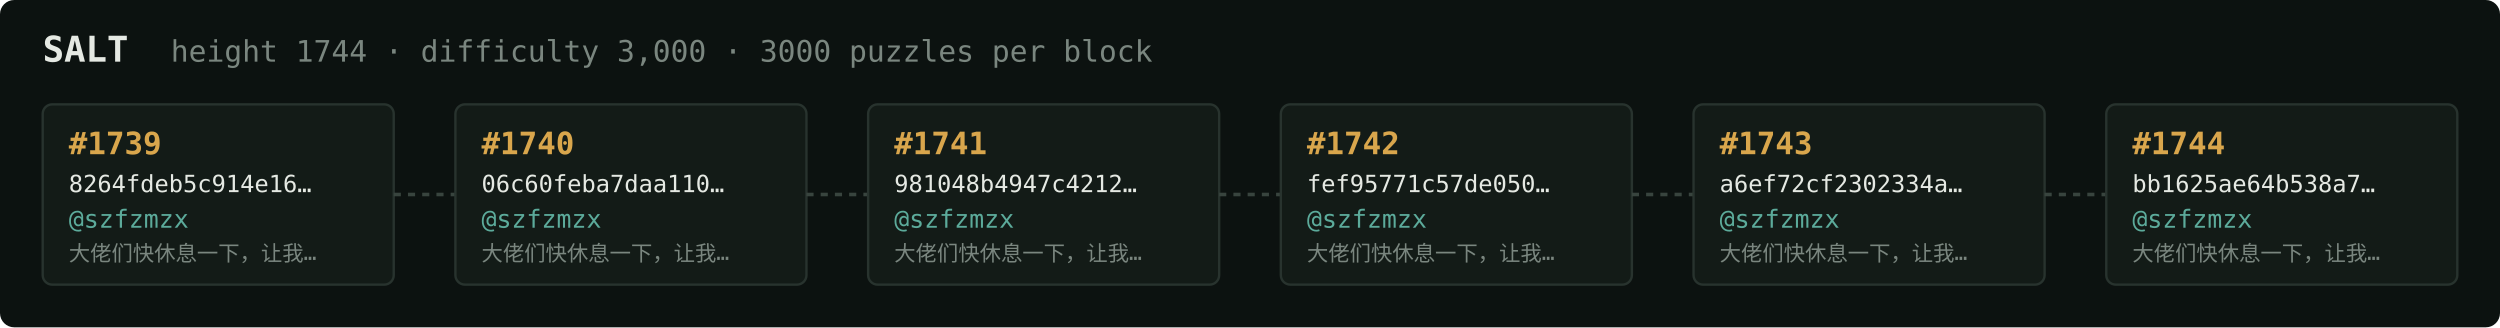
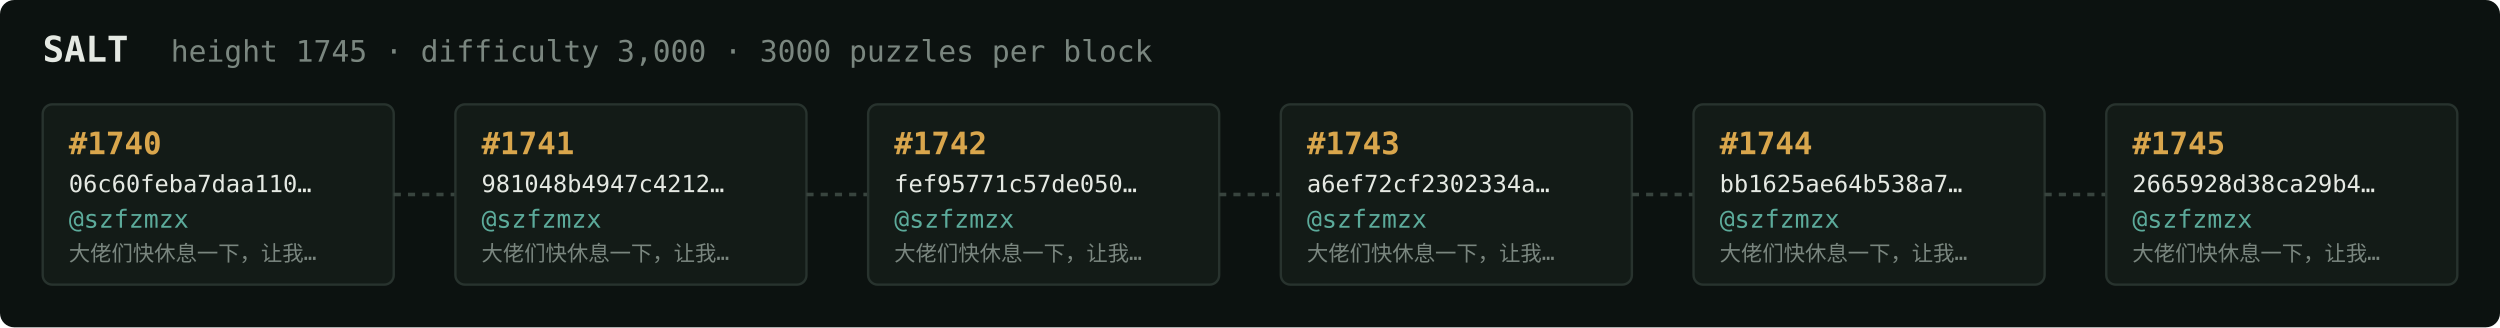
<svg xmlns="http://www.w3.org/2000/svg" width="1054" height="138" viewBox="0 0 1054 138" font-family="ui-monospace,SFMono-Regular,Menlo,monospace">
  <rect fill="#0c1210" width="1054" height="138" rx="6" />
  <text x="18" y="26" fill="#e5e9e3" font-size="15" font-weight="700">SALT</text>
-   <text x="72" y="26" fill="#7a867f" font-size="12.5">height 1744 · difficulty 3,000 · 3000 puzzles per block</text>
+   <text x="72" y="26" fill="#7a867f" font-size="12.5">height 1745 · difficulty 3,000 · 3000 puzzles per block</text>
  <rect x="18" y="44" width="148" height="76" rx="4" fill="#131b17" stroke="#28332e" stroke-width="1" />
-   <text x="29" y="65" fill="#d9a64c" font-size="13" font-weight="700">#1739</text>
-   <text x="29" y="81" fill="#e5e9e3" font-size="10">8264fdeb5c914e16…</text>
+   <text x="29" y="65" fill="#d9a64c" font-size="13" font-weight="700">#1740</text>
+   <text x="29" y="81" fill="#e5e9e3" font-size="10">06c60feba7daa110…</text>
  <text x="29" y="96" fill="#5cab9b" font-size="10.5">@szfzmzx</text>
  <text x="29" y="110" fill="#7a867f" font-size="9">大佬们快休息一下，让我…</text>
  <line x1="166" y1="82.0" x2="192" y2="82.0" stroke="#38443e" stroke-width="1.5" stroke-dasharray="3 3" />
  <rect x="192" y="44" width="148" height="76" rx="4" fill="#131b17" stroke="#28332e" stroke-width="1" />
-   <text x="203" y="65" fill="#d9a64c" font-size="13" font-weight="700">#1740</text>
-   <text x="203" y="81" fill="#e5e9e3" font-size="10">06c60feba7daa110…</text>
+   <text x="203" y="65" fill="#d9a64c" font-size="13" font-weight="700">#1741</text>
+   <text x="203" y="81" fill="#e5e9e3" font-size="10">981048b4947c4212…</text>
  <text x="203" y="96" fill="#5cab9b" font-size="10.5">@szfzmzx</text>
  <text x="203" y="110" fill="#7a867f" font-size="9">大佬们快休息一下，让我…</text>
  <line x1="340" y1="82.0" x2="366" y2="82.0" stroke="#38443e" stroke-width="1.5" stroke-dasharray="3 3" />
  <rect x="366" y="44" width="148" height="76" rx="4" fill="#131b17" stroke="#28332e" stroke-width="1" />
-   <text x="377" y="65" fill="#d9a64c" font-size="13" font-weight="700">#1741</text>
-   <text x="377" y="81" fill="#e5e9e3" font-size="10">981048b4947c4212…</text>
+   <text x="377" y="65" fill="#d9a64c" font-size="13" font-weight="700">#1742</text>
+   <text x="377" y="81" fill="#e5e9e3" font-size="10">fef95771c57de050…</text>
  <text x="377" y="96" fill="#5cab9b" font-size="10.5">@szfzmzx</text>
  <text x="377" y="110" fill="#7a867f" font-size="9">大佬们快休息一下，让我…</text>
  <line x1="514" y1="82.0" x2="540" y2="82.0" stroke="#38443e" stroke-width="1.5" stroke-dasharray="3 3" />
  <rect x="540" y="44" width="148" height="76" rx="4" fill="#131b17" stroke="#28332e" stroke-width="1" />
-   <text x="551" y="65" fill="#d9a64c" font-size="13" font-weight="700">#1742</text>
-   <text x="551" y="81" fill="#e5e9e3" font-size="10">fef95771c57de050…</text>
+   <text x="551" y="65" fill="#d9a64c" font-size="13" font-weight="700">#1743</text>
+   <text x="551" y="81" fill="#e5e9e3" font-size="10">a6ef72cf2302334a…</text>
  <text x="551" y="96" fill="#5cab9b" font-size="10.5">@szfzmzx</text>
  <text x="551" y="110" fill="#7a867f" font-size="9">大佬们快休息一下，让我…</text>
  <line x1="688" y1="82.0" x2="714" y2="82.0" stroke="#38443e" stroke-width="1.5" stroke-dasharray="3 3" />
  <rect x="714" y="44" width="148" height="76" rx="4" fill="#131b17" stroke="#28332e" stroke-width="1" />
-   <text x="725" y="65" fill="#d9a64c" font-size="13" font-weight="700">#1743</text>
-   <text x="725" y="81" fill="#e5e9e3" font-size="10">a6ef72cf2302334a…</text>
+   <text x="725" y="65" fill="#d9a64c" font-size="13" font-weight="700">#1744</text>
+   <text x="725" y="81" fill="#e5e9e3" font-size="10">bb1625ae64b538a7…</text>
  <text x="725" y="96" fill="#5cab9b" font-size="10.5">@szfzmzx</text>
  <text x="725" y="110" fill="#7a867f" font-size="9">大佬们快休息一下，让我…</text>
  <line x1="862" y1="82.0" x2="888" y2="82.0" stroke="#38443e" stroke-width="1.5" stroke-dasharray="3 3" />
  <rect x="888" y="44" width="148" height="76" rx="4" fill="#131b17" stroke="#28332e" stroke-width="1" />
-   <text x="899" y="65" fill="#d9a64c" font-size="13" font-weight="700">#1744</text>
-   <text x="899" y="81" fill="#e5e9e3" font-size="10">bb1625ae64b538a7…</text>
+   <text x="899" y="65" fill="#d9a64c" font-size="13" font-weight="700">#1745</text>
+   <text x="899" y="81" fill="#e5e9e3" font-size="10">2665928d38ca29b4…</text>
  <text x="899" y="96" fill="#5cab9b" font-size="10.5">@szfzmzx</text>
  <text x="899" y="110" fill="#7a867f" font-size="9">大佬们快休息一下，让我…</text>
</svg>
